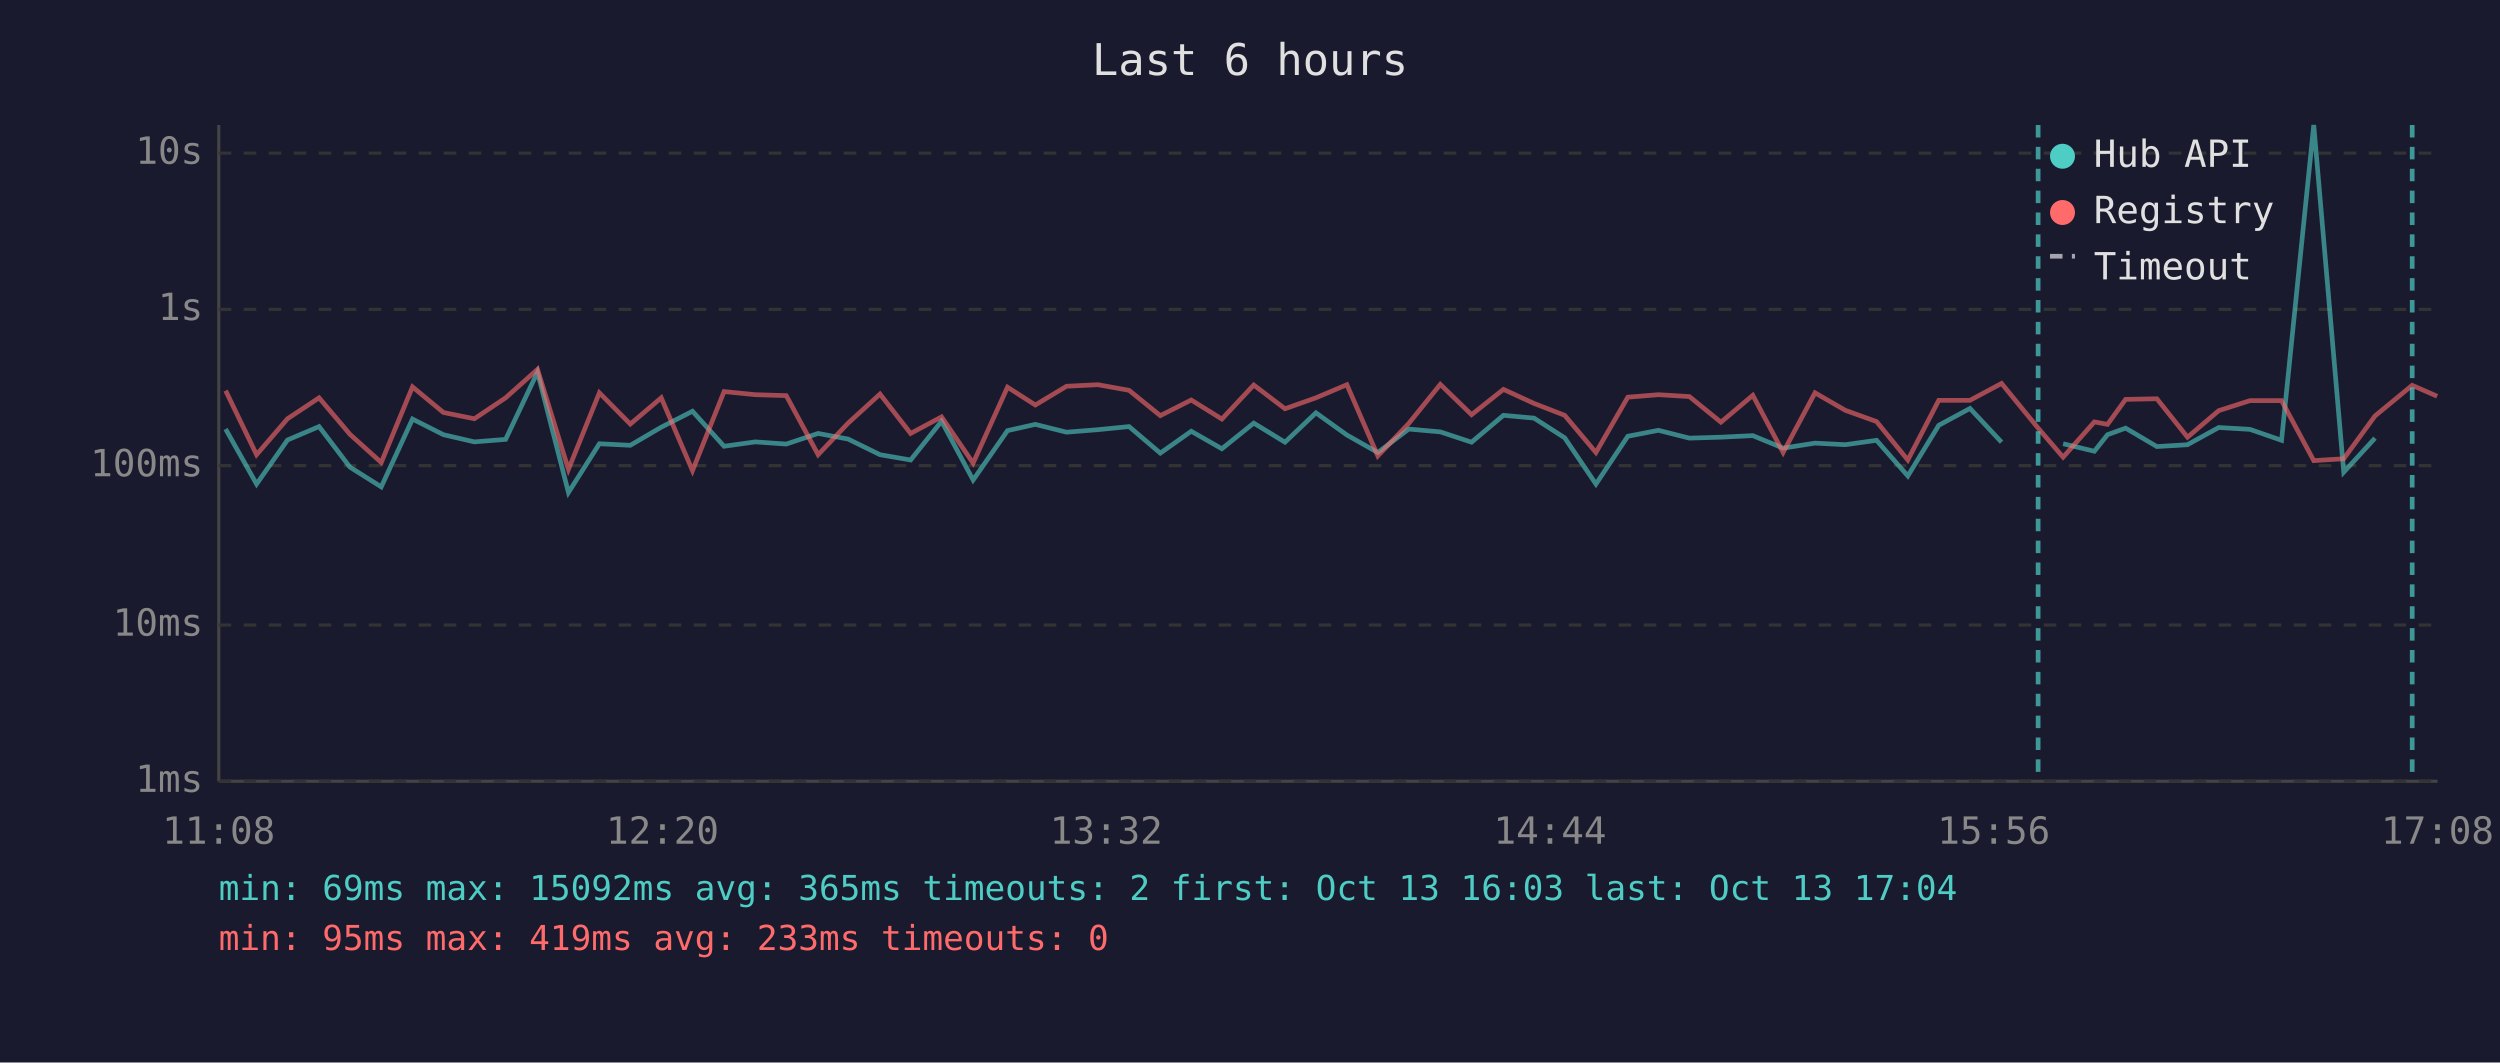
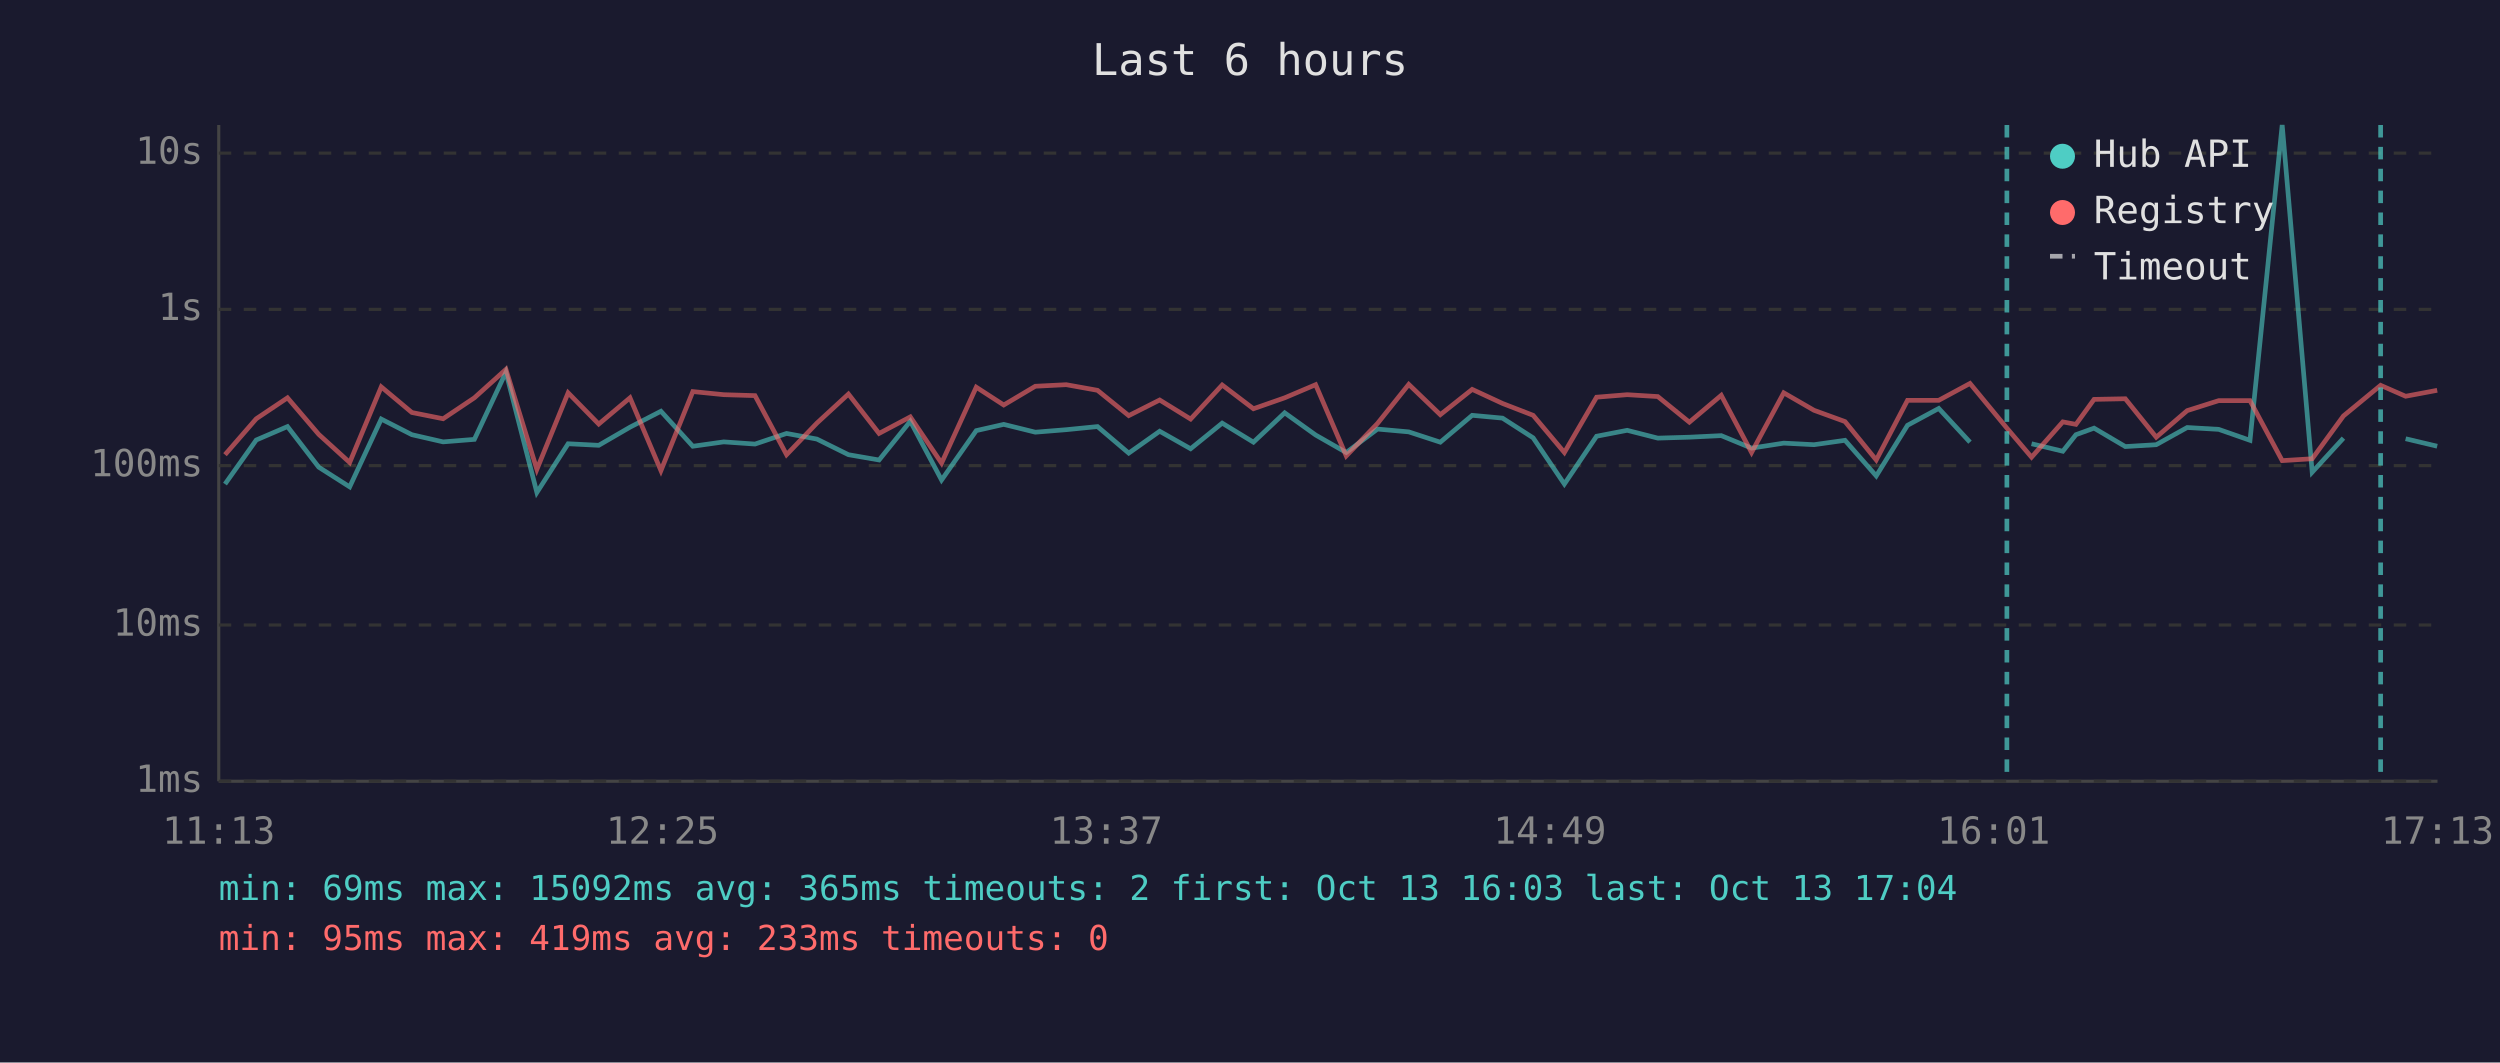
<svg xmlns="http://www.w3.org/2000/svg" viewBox="0 0 800 340" font-family="monospace" font-size="12">
  <rect width="800" height="340" fill="#1a1a2e" />
  <text x="400" y="24" fill="#e0e0e0" font-size="14" text-anchor="middle">Last 6 hours</text>
  <line x1="70" y1="40" x2="70" y2="250" stroke="#444" stroke-width="1" />
  <line x1="70" y1="250" x2="780" y2="250" stroke="#444" stroke-width="1" />
  <line x1="70" y1="250" x2="780" y2="250" stroke="#333" stroke-width="1" stroke-dasharray="4" />
  <text x="65" y="250" fill="#888" text-anchor="end" dominant-baseline="middle">1ms</text>
  <line x1="70" y1="200" x2="780" y2="200" stroke="#333" stroke-width="1" stroke-dasharray="4" />
  <text x="65" y="200" fill="#888" text-anchor="end" dominant-baseline="middle">10ms</text>
  <line x1="70" y1="149" x2="780" y2="149" stroke="#333" stroke-width="1" stroke-dasharray="4" />
  <text x="65" y="149" fill="#888" text-anchor="end" dominant-baseline="middle">100ms</text>
  <line x1="70" y1="99" x2="780" y2="99" stroke="#333" stroke-width="1" stroke-dasharray="4" />
  <text x="65" y="99" fill="#888" text-anchor="end" dominant-baseline="middle">1s</text>
  <line x1="70" y1="49" x2="780" y2="49" stroke="#333" stroke-width="1" stroke-dasharray="4" />
  <text x="65" y="49" fill="#888" text-anchor="end" dominant-baseline="middle">10s</text>
-   <text x="70" y="270" fill="#888" text-anchor="middle">11:08</text>
-   <text x="212" y="270" fill="#888" text-anchor="middle">12:20</text>
-   <text x="354" y="270" fill="#888" text-anchor="middle">13:32</text>
-   <text x="496" y="270" fill="#888" text-anchor="middle">14:44</text>
-   <text x="638" y="270" fill="#888" text-anchor="middle">15:56</text>
-   <text x="780" y="270" fill="#888" text-anchor="middle">17:08</text>
-   <polyline points="72.2,137.3 82.1,154.9 92.0,140.8 102.1,136.5 112.0,149.5 122.0,155.8 132.0,134.1 141.9,139.1 151.8,141.4 161.8,140.6 172.0,119.1 181.9,157.6 191.8,142.0 201.7,142.5 211.6,136.7 221.6,131.6 231.7,142.8 241.7,141.4 251.6,142.1 261.8,138.7 271.4,140.5 281.6,145.5 291.4,147.2 301.3,134.8 311.4,153.6 322.4,137.8 331.3,135.8 341.3,138.3 351.3,137.5 361.3,136.5 371.3,145.0 381.2,138.0 391.0,143.6 401.2,135.4 411.2,141.5 421.1,132.1 431.0,139.2 440.9,144.8 450.8,137.3 460.9,138.2 470.9,141.5 481.1,132.9 490.9,133.8 500.7,140.1 510.7,154.9 520.9,139.6 530.7,137.7 540.6,140.2 550.7,139.9 560.9,139.4 570.6,143.4 580.8,141.8 590.5,142.3 600.5,140.9 610.5,152.3 620.4,136.1 630.4,130.7 640.5,141.5" fill="none" stroke="#4ecdc4" stroke-width="1.5" opacity="0.6" />
-   <polyline points="660.2,142.0 670.2,144.4 674.4,139.1 680.2,137.0 690.2,142.9 700.0,142.3 710.0,136.8 720.0,137.4 730.1,140.9 740.4,40.0 750.0,151.1 760.0,140.2" fill="none" stroke="#4ecdc4" stroke-width="1.5" opacity="0.6" />
-   <polyline points="72.2,125.0 82.1,145.5 92.0,134.0 102.1,127.3 112.0,139.0 122.0,148.0 132.0,123.8 141.9,132.0 151.8,134.0 161.8,127.3 172.0,118.2 181.9,150.2 191.8,125.7 201.7,135.7 211.6,127.3 221.6,150.6 231.7,125.3 241.7,126.3 251.6,126.6 261.8,145.5 271.4,135.4 281.6,126.1 291.4,138.7 301.3,133.4 311.4,148.2 322.4,123.9 331.3,129.6 341.3,123.6 351.3,123.1 361.3,124.9 371.3,133.0 381.2,128.0 391.0,134.1 401.2,123.2 411.2,130.8 421.1,127.3 431.0,123.1 440.9,145.9 450.8,135.5 460.9,123.0 470.9,132.7 481.1,124.6 490.9,129.1 500.7,132.9 510.7,144.8 520.9,127.1 530.7,126.3 540.6,126.9 550.7,135.1 560.9,126.5 570.6,144.8 580.8,125.7 590.5,131.3 600.5,134.9 610.5,147.2 620.4,128.1 630.4,128.1 640.5,122.7 652.2,137.0 660.2,146.3 670.2,135.0 674.4,135.8 680.2,127.8 690.2,127.6 700.0,139.9 710.0,131.4 720.0,128.2 730.1,128.2 740.4,147.4 750.0,146.8 760.0,133.1 771.9,123.3 779.9,126.8" fill="none" stroke="#ff6b6b" stroke-width="1.5" opacity="0.6" />
-   <line x1="652.2" y1="40" x2="652.2" y2="250" stroke="#4ecdc4" stroke-width="1.5" stroke-dasharray="4,3" opacity="0.7" />
-   <line x1="771.9" y1="40" x2="771.9" y2="250" stroke="#4ecdc4" stroke-width="1.5" stroke-dasharray="4,3" opacity="0.7" />
+   <text x="70" y="270" fill="#888" text-anchor="middle">11:13</text>
+   <text x="212" y="270" fill="#888" text-anchor="middle">12:25</text>
+   <text x="354" y="270" fill="#888" text-anchor="middle">13:37</text>
+   <text x="496" y="270" fill="#888" text-anchor="middle">14:49</text>
+   <text x="638" y="270" fill="#888" text-anchor="middle">16:01</text>
+   <text x="780" y="270" fill="#888" text-anchor="middle">17:13</text>
+   <polyline points="72.0,154.9 82.0,140.8 92.0,136.5 102.0,149.5 111.9,155.8 122.0,134.1 131.8,139.1 141.8,141.4 151.8,140.6 161.9,119.1 171.8,157.6 181.8,142.0 191.6,142.5 201.6,136.7 211.5,131.6 221.7,142.8 231.6,141.4 241.6,142.1 251.7,138.7 261.4,140.5 271.5,145.5 281.3,147.2 291.3,134.8 301.3,153.6 312.4,137.8 321.2,135.8 331.3,138.3 341.2,137.5 351.2,136.5 361.2,145.0 371.1,138.0 381.0,143.6 391.1,135.4 401.1,141.5 411.1,132.1 421.0,139.2 430.8,144.8 440.8,137.3 450.8,138.2 460.9,141.5 471.1,132.9 480.8,133.8 490.6,140.1 500.6,154.9 510.9,139.6 520.7,137.7 530.5,140.2 540.6,139.9 550.8,139.4 560.5,143.4 570.8,141.8 580.5,142.3 590.4,140.9 600.4,152.3 610.4,136.1 620.4,130.7 630.4,141.5" fill="none" stroke="#4ecdc4" stroke-width="1.5" opacity="0.6" />
+   <polyline points="650.1,142.0 660.1,144.4 664.3,139.1 670.1,137.0 680.1,142.9 690.0,142.3 699.9,136.8 710.0,137.4 720.0,140.9 730.3,40.0 739.9,151.1 749.9,140.2" fill="none" stroke="#4ecdc4" stroke-width="1.5" opacity="0.6" />
+   <polyline points="769.8,140.4 779.9,142.8" fill="none" stroke="#4ecdc4" stroke-width="1.5" opacity="0.6" />
+   <polyline points="72.0,145.5 82.0,134.0 92.0,127.3 102.0,139.0 111.9,148.0 122.0,123.8 131.8,132.0 141.8,134.0 151.8,127.3 161.9,118.2 171.8,150.2 181.8,125.7 191.6,135.7 201.6,127.3 211.5,150.6 221.7,125.3 231.6,126.3 241.6,126.6 251.7,145.5 261.4,135.4 271.5,126.1 281.3,138.7 291.3,133.4 301.3,148.2 312.4,123.9 321.2,129.6 331.3,123.6 341.2,123.1 351.2,124.9 361.2,133.0 371.1,128.0 381.0,134.1 391.1,123.2 401.1,130.8 411.1,127.3 421.0,123.1 430.8,145.9 440.8,135.5 450.8,123.0 460.9,132.7 471.1,124.6 480.8,129.1 490.6,132.9 500.6,144.8 510.9,127.1 520.7,126.3 530.5,126.9 540.6,135.1 550.8,126.5 560.5,144.8 570.8,125.7 580.5,131.3 590.4,134.9 600.4,147.2 610.4,128.1 620.4,128.1 630.4,122.7 642.2,137.0 650.1,146.3 660.1,135.0 664.3,135.8 670.1,127.8 680.1,127.6 690.0,139.9 699.9,131.4 710.0,128.2 720.0,128.2 730.3,147.4 739.9,146.8 749.9,133.1 761.8,123.3 769.8,126.8 779.9,124.9" fill="none" stroke="#ff6b6b" stroke-width="1.5" opacity="0.6" />
+   <line x1="642.2" y1="40" x2="642.2" y2="250" stroke="#4ecdc4" stroke-width="1.5" stroke-dasharray="4,3" opacity="0.7" />
+   <line x1="761.8" y1="40" x2="761.8" y2="250" stroke="#4ecdc4" stroke-width="1.5" stroke-dasharray="4,3" opacity="0.7" />
  <circle cx="660" cy="50" r="4" fill="#4ecdc4" />
  <text x="670" y="50" fill="#e0e0e0" dominant-baseline="middle">Hub API</text>
  <circle cx="660" cy="68" r="4" fill="#ff6b6b" />
  <text x="670" y="68" fill="#e0e0e0" dominant-baseline="middle">Registry</text>
  <line x1="656" y1="82" x2="664" y2="82" stroke="#e0e0e0" stroke-width="1.5" stroke-dasharray="4,3" opacity="0.7" />
  <text x="670" y="86" fill="#e0e0e0" dominant-baseline="middle">Timeout</text>
  <text x="70" y="288" fill="#4ecdc4" font-size="11">min: 69ms  max: 15092ms  avg: 365ms  timeouts: 2  first: Oct 13 16:03  last: Oct 13 17:04</text>
  <text x="70" y="304" fill="#ff6b6b" font-size="11">min: 95ms  max: 419ms  avg: 233ms  timeouts: 0</text>
</svg>
